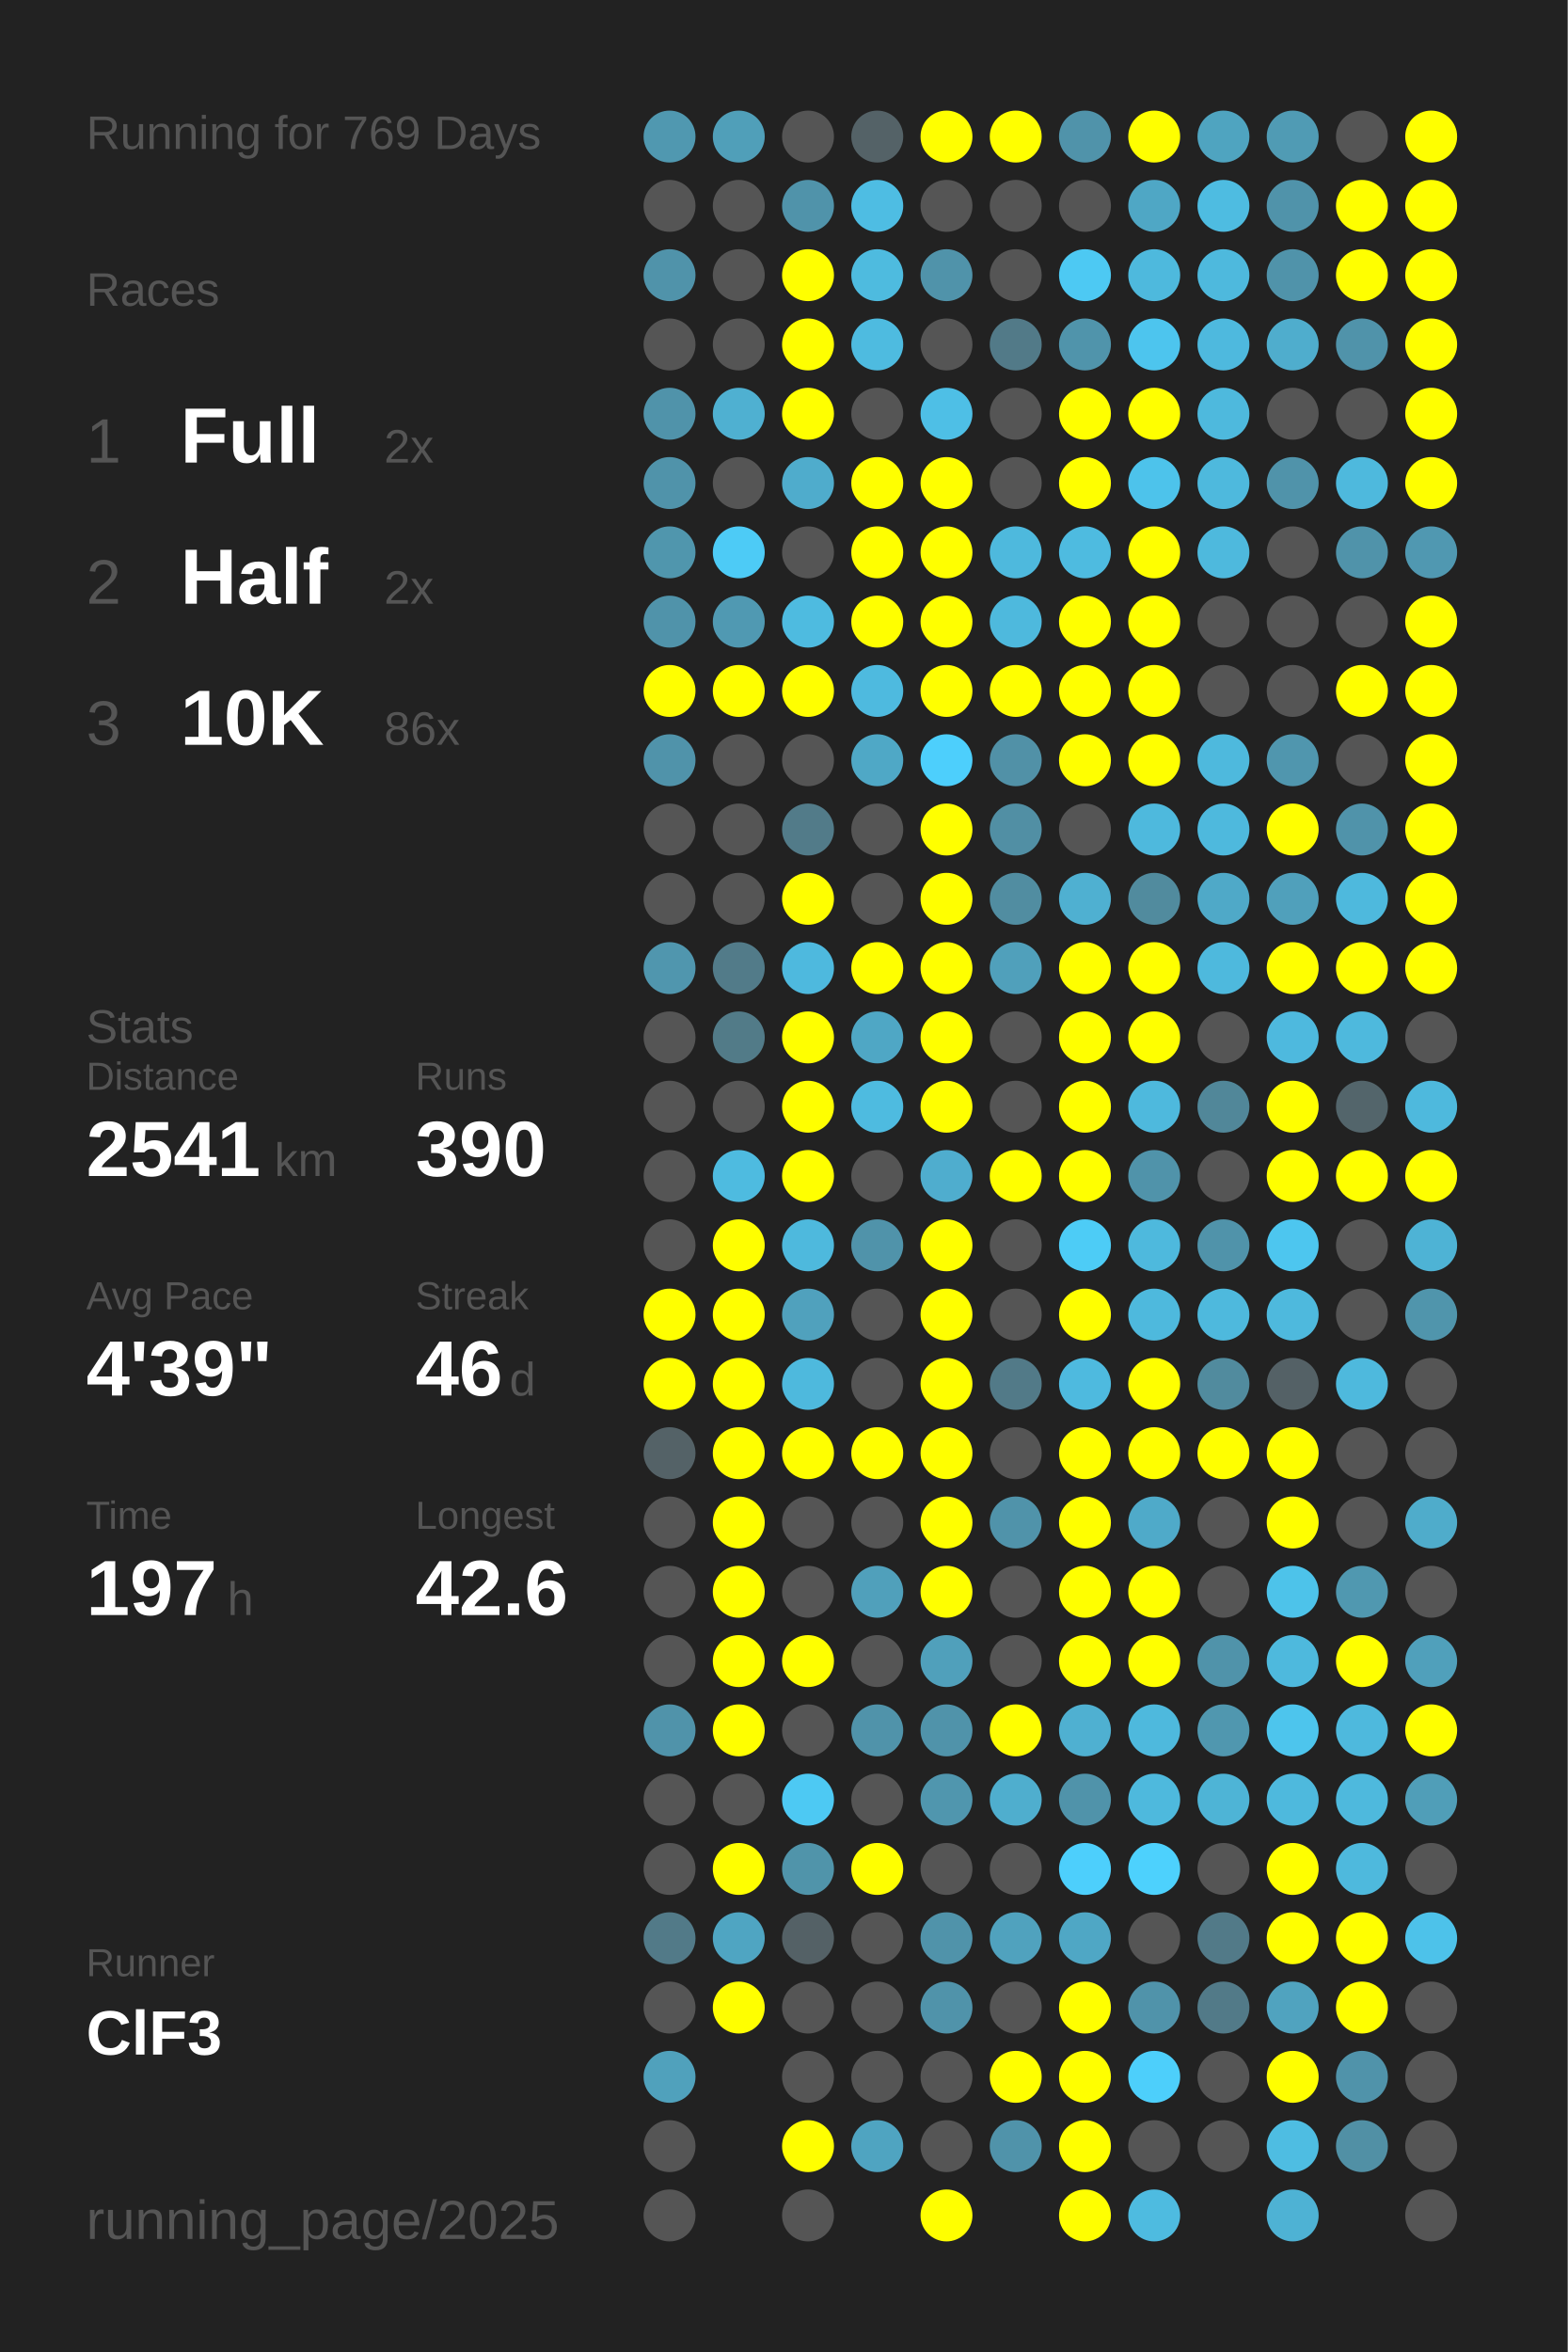
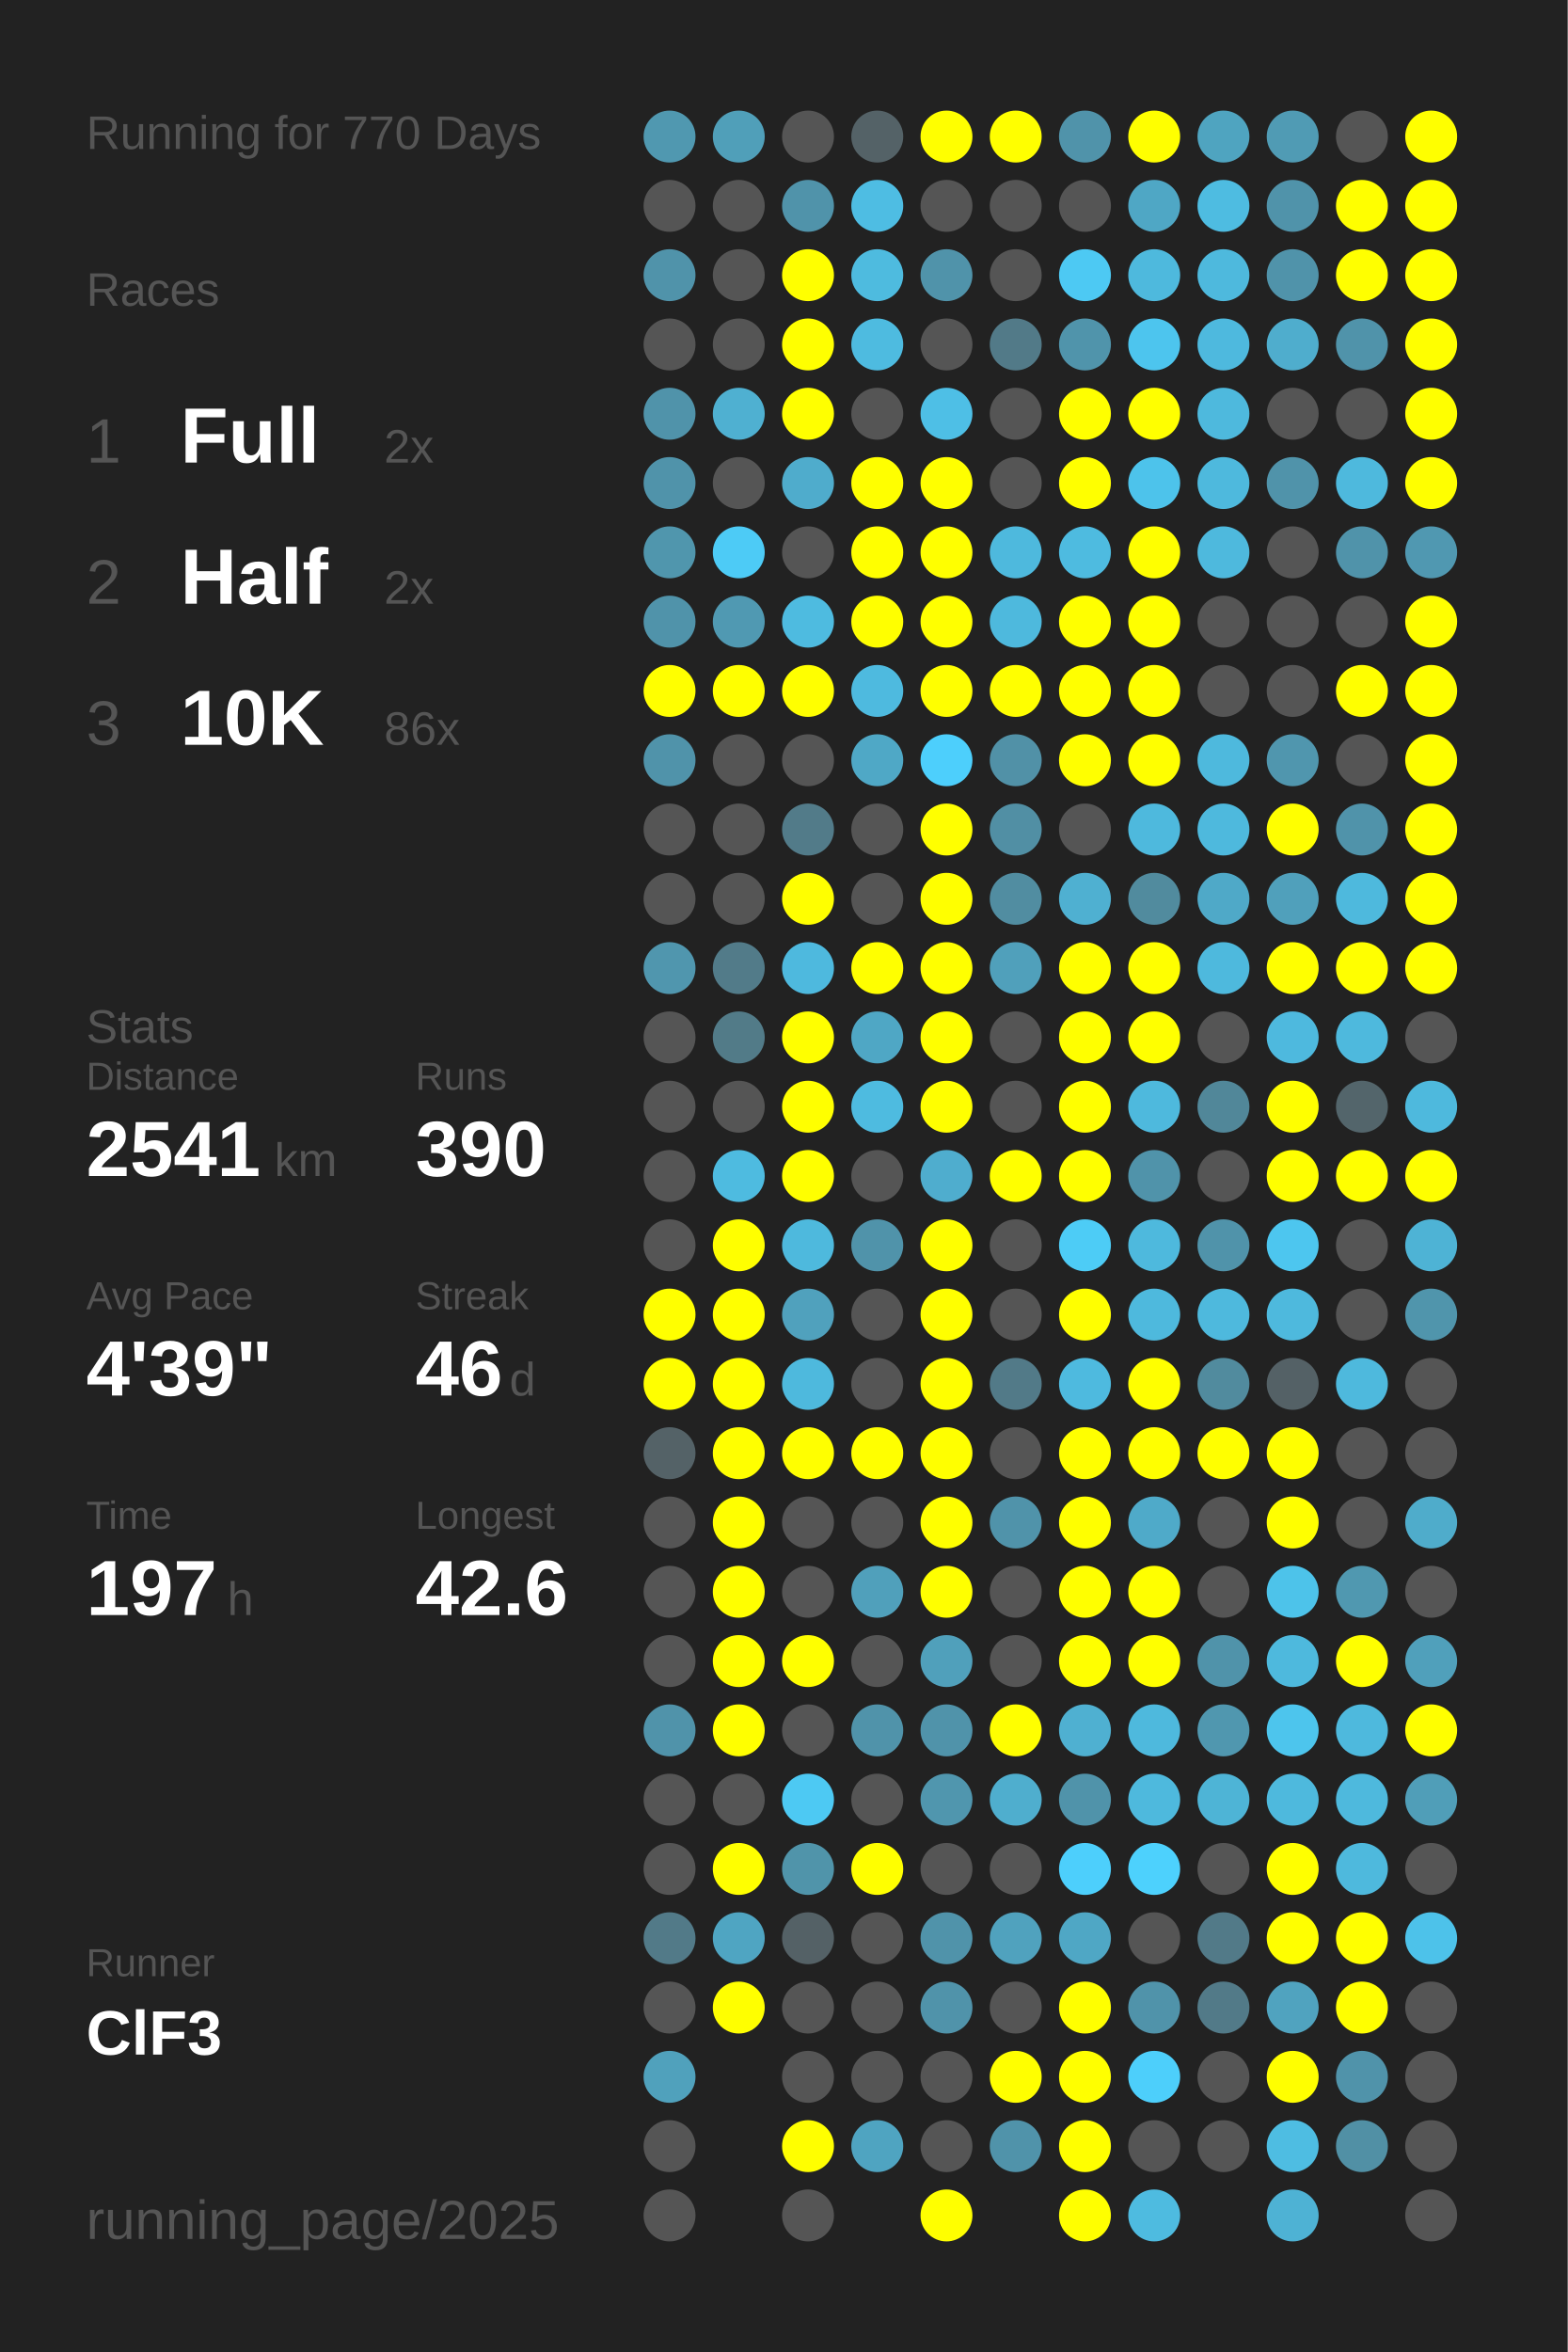
<svg xmlns="http://www.w3.org/2000/svg" baseProfile="full" height="300mm" version="1.1" viewBox="0,0,200,300" width="200mm">
  <defs />
  <rect fill="#222222" height="300" width="200" x="0" y="0" />
-   <text fill="#555555" style="font-size:6px; font-family:Arial;" x="11" y="19">Running for 769 Days</text>
+   <text fill="#555555" style="font-size:6px; font-family:Arial;" x="11" y="19">Running for 770 Days</text>
  <text fill="#555555" style="font-size:6px; font-family:Arial;" x="11" y="39">Races</text>
  <text fill="#555555" style="font-size:8px; font-family:Arial;" x="11" y="59">1</text>
  <text fill="#FFFFFF" style="font-size:10px; font-family:Arial; font-weight:bold;" x="23" y="59">Full</text>
  <text fill="#555555" style="font-size:6px; font-family:Arial;" x="49" y="59">2x</text>
  <text fill="#555555" style="font-size:8px; font-family:Arial;" x="11" y="77">2</text>
  <text fill="#FFFFFF" style="font-size:10px; font-family:Arial; font-weight:bold;" x="23" y="77">Half</text>
  <text fill="#555555" style="font-size:6px; font-family:Arial;" x="49" y="77">2x</text>
  <text fill="#555555" style="font-size:8px; font-family:Arial;" x="11" y="95">3</text>
  <text fill="#FFFFFF" style="font-size:10px; font-family:Arial; font-weight:bold;" x="23" y="95">10K</text>
  <text fill="#555555" style="font-size:6px; font-family:Arial;" x="49" y="95">86x</text>
  <text fill="#555555" style="font-size:6px; font-family:Arial;" x="11" y="133">Stats</text>
  <text fill="#555555" style="font-size:5px; font-family:Arial;" x="11" y="139">Distance</text>
  <text fill="#FFFFFF" style="font-size:10px; font-family:Arial; font-weight:bold;" x="11" y="150">2541</text>
  <text fill="#555555" style="font-size:6px; font-family:Arial;" x="35" y="150">km</text>
  <text fill="#555555" style="font-size:5px; font-family:Arial;" x="53" y="139">Runs</text>
  <text fill="#FFFFFF" style="font-size:10px; font-family:Arial; font-weight:bold;" x="53" y="150">390</text>
  <text fill="#555555" style="font-size:5px; font-family:Arial;" x="11" y="167">Avg Pace</text>
  <text fill="#FFFFFF" style="font-size:10px; font-family:Arial; font-weight:bold;" x="11" y="178">4'39"</text>
  <text fill="#555555" style="font-size:5px; font-family:Arial;" x="53" y="167">Streak</text>
  <text fill="#FFFFFF" style="font-size:10px; font-family:Arial; font-weight:bold;" x="53" y="178">46</text>
  <text fill="#555555" style="font-size:6px; font-family:Arial;" x="65" y="178">d</text>
  <text fill="#555555" style="font-size:5px; font-family:Arial;" x="11" y="195">Time</text>
  <text fill="#FFFFFF" style="font-size:10px; font-family:Arial; font-weight:bold;" x="11" y="206">197</text>
  <text fill="#555555" style="font-size:6px; font-family:Arial;" x="29" y="206">h</text>
  <text fill="#555555" style="font-size:5px; font-family:Arial;" x="53" y="195">Longest</text>
  <text fill="#FFFFFF" style="font-size:10px; font-family:Arial; font-weight:bold;" x="53" y="206">42.6</text>
  <text fill="#555555" style="font-size:5px; font-family:Arial;" x="11" y="252.065">Runner</text>
  <text fill="#FFFFFF" style="font-size:8px; font-family:Arial; font-weight:bold;" x="11" y="262.065">ClF3</text>
  <text fill="#555555" style="font-size:7px; font-family:Arial;" x="11" y="285.581">running_page/2025</text>
  <circle cx="85.417" cy="17.419" fill="#5098b0" r="3.312" />
  <circle cx="85.417" cy="26.258" fill="#555555" r="3.312" />
  <circle cx="85.417" cy="35.097" fill="#5093aa" r="3.312" />
  <circle cx="85.417" cy="43.935" fill="#555555" r="3.312" />
  <circle cx="85.417" cy="52.774" fill="#5093aa" r="3.312" />
  <circle cx="85.417" cy="61.613" fill="#5093aa" r="3.312" />
  <circle cx="85.417" cy="70.452" fill="#5096ad" r="3.312" />
  <circle cx="85.417" cy="79.29" fill="#5093aa" r="3.312" />
  <circle cx="85.417" cy="88.129" fill="#FFFF00" r="3.312" />
  <circle cx="85.417" cy="96.968" fill="#5093aa" r="3.312" />
  <circle cx="85.417" cy="105.806" fill="#555555" r="3.312" />
  <circle cx="85.417" cy="114.645" fill="#555555" r="3.312" />
  <circle cx="85.417" cy="123.484" fill="#5096ae" r="3.312" />
  <circle cx="85.417" cy="132.323" fill="#555555" r="3.312" />
  <circle cx="85.417" cy="141.161" fill="#555555" r="3.312" />
  <circle cx="85.417" cy="150" fill="#555555" r="3.312" />
  <circle cx="85.417" cy="158.839" fill="#555555" r="3.312" />
  <circle cx="85.417" cy="167.677" fill="#FFFF00" r="3.312" />
  <circle cx="85.417" cy="176.516" fill="#FFFF00" r="3.312" />
  <circle cx="85.417" cy="185.355" fill="#546267" r="3.312" />
  <circle cx="85.417" cy="194.194" fill="#555555" r="3.312" />
  <circle cx="85.417" cy="203.032" fill="#555555" r="3.312" />
  <circle cx="85.417" cy="211.871" fill="#555555" r="3.312" />
  <circle cx="85.417" cy="220.71" fill="#5093aa" r="3.312" />
  <circle cx="85.417" cy="229.548" fill="#555555" r="3.312" />
  <circle cx="85.417" cy="238.387" fill="#555555" r="3.312" />
  <circle cx="85.417" cy="247.226" fill="#527a88" r="3.312" />
  <circle cx="85.417" cy="256.065" fill="#555555" r="3.312" />
  <circle cx="85.417" cy="264.903" fill="#50a1bc" r="3.312" />
  <circle cx="85.417" cy="273.742" fill="#555555" r="3.312" />
  <circle cx="85.417" cy="282.581" fill="#555555" r="3.312" />
  <circle cx="94.25" cy="17.419" fill="#509fb9" r="3.312" />
  <circle cx="94.25" cy="26.258" fill="#555555" r="3.312" />
  <circle cx="94.25" cy="35.097" fill="#555555" r="3.312" />
  <circle cx="94.25" cy="43.935" fill="#555555" r="3.312" />
  <circle cx="94.25" cy="52.774" fill="#4fb0d1" r="3.312" />
  <circle cx="94.25" cy="61.613" fill="#555555" r="3.312" />
  <circle cx="94.25" cy="70.452" fill="#4dcbf6" r="3.312" />
  <circle cx="94.25" cy="79.29" fill="#5099b2" r="3.312" />
  <circle cx="94.25" cy="88.129" fill="#FFFF00" r="3.312" />
  <circle cx="94.25" cy="96.968" fill="#555555" r="3.312" />
  <circle cx="94.25" cy="105.806" fill="#555555" r="3.312" />
  <circle cx="94.25" cy="114.645" fill="#555555" r="3.312" />
  <circle cx="94.25" cy="123.484" fill="#527b89" r="3.312" />
  <circle cx="94.25" cy="132.323" fill="#527b88" r="3.312" />
  <circle cx="94.25" cy="141.161" fill="#555555" r="3.312" />
  <circle cx="94.25" cy="150" fill="#4ebbe0" r="3.312" />
  <circle cx="94.25" cy="158.839" fill="#FFFF00" r="3.312" />
  <circle cx="94.25" cy="167.677" fill="#FFFF00" r="3.312" />
  <circle cx="94.25" cy="176.516" fill="#FFFF00" r="3.312" />
  <circle cx="94.25" cy="185.355" fill="#FFFF00" r="3.312" />
  <circle cx="94.25" cy="194.194" fill="#FFFF00" r="3.312" />
  <circle cx="94.25" cy="203.032" fill="#FFFF00" r="3.312" />
  <circle cx="94.25" cy="211.871" fill="#FFFF00" r="3.312" />
  <circle cx="94.25" cy="220.71" fill="#FFFF00" r="3.312" />
  <circle cx="94.25" cy="229.548" fill="#555555" r="3.312" />
  <circle cx="94.25" cy="238.387" fill="#FFFF00" r="3.312" />
  <circle cx="94.25" cy="247.226" fill="#4fa5c2" r="3.312" />
  <circle cx="94.25" cy="256.065" fill="#FFFF00" r="3.312" />
  <circle cx="103.083" cy="17.419" fill="#555555" r="3.312" />
  <circle cx="103.083" cy="26.258" fill="#5093aa" r="3.312" />
  <circle cx="103.083" cy="35.097" fill="#FFFF00" r="3.312" />
  <circle cx="103.083" cy="43.935" fill="#FFFF00" r="3.312" />
  <circle cx="103.083" cy="52.774" fill="#FFFF00" r="3.312" />
  <circle cx="103.083" cy="61.613" fill="#4faccc" r="3.312" />
  <circle cx="103.083" cy="70.452" fill="#555555" r="3.312" />
  <circle cx="103.083" cy="79.29" fill="#4ebbe0" r="3.312" />
  <circle cx="103.083" cy="88.129" fill="#FFFF00" r="3.312" />
  <circle cx="103.083" cy="96.968" fill="#555555" r="3.312" />
  <circle cx="103.083" cy="105.806" fill="#527b89" r="3.312" />
  <circle cx="103.083" cy="114.645" fill="#FFFF00" r="3.312" />
  <circle cx="103.083" cy="123.484" fill="#4eb9de" r="3.312" />
  <circle cx="103.083" cy="132.323" fill="#FFFF00" r="3.312" />
  <circle cx="103.083" cy="141.161" fill="#FFFF00" r="3.312" />
  <circle cx="103.083" cy="150" fill="#FFFF00" r="3.312" />
  <circle cx="103.083" cy="158.839" fill="#4eb9dd" r="3.312" />
  <circle cx="103.083" cy="167.677" fill="#50a1bd" r="3.312" />
  <circle cx="103.083" cy="176.516" fill="#4eb9dd" r="3.312" />
  <circle cx="103.083" cy="185.355" fill="#FFFF00" r="3.312" />
  <circle cx="103.083" cy="194.194" fill="#555555" r="3.312" />
  <circle cx="103.083" cy="203.032" fill="#555555" r="3.312" />
  <circle cx="103.083" cy="211.871" fill="#FFFF00" r="3.312" />
  <circle cx="103.083" cy="220.71" fill="#555555" r="3.312" />
  <circle cx="103.083" cy="229.548" fill="#4dc9f3" r="3.312" />
  <circle cx="103.083" cy="238.387" fill="#5094aa" r="3.312" />
  <circle cx="103.083" cy="247.226" fill="#546166" r="3.312" />
  <circle cx="103.083" cy="256.065" fill="#555555" r="3.312" />
  <circle cx="103.083" cy="264.903" fill="#555555" r="3.312" />
  <circle cx="103.083" cy="273.742" fill="#FFFF00" r="3.312" />
  <circle cx="103.083" cy="282.581" fill="#555555" r="3.312" />
  <circle cx="111.917" cy="17.419" fill="#546267" r="3.312" />
  <circle cx="111.917" cy="26.258" fill="#4ebde3" r="3.312" />
  <circle cx="111.917" cy="35.097" fill="#4ebbdf" r="3.312" />
  <circle cx="111.917" cy="43.935" fill="#4ebbe0" r="3.312" />
  <circle cx="111.917" cy="52.774" fill="#555555" r="3.312" />
  <circle cx="111.917" cy="61.613" fill="#FFFF00" r="3.312" />
  <circle cx="111.917" cy="70.452" fill="#FFFF00" r="3.312" />
  <circle cx="111.917" cy="79.29" fill="#FFFF00" r="3.312" />
  <circle cx="111.917" cy="88.129" fill="#4ebadf" r="3.312" />
  <circle cx="111.917" cy="96.968" fill="#4fa8c6" r="3.312" />
  <circle cx="111.917" cy="105.806" fill="#555555" r="3.312" />
  <circle cx="111.917" cy="114.645" fill="#555555" r="3.312" />
  <circle cx="111.917" cy="123.484" fill="#FFFF00" r="3.312" />
  <circle cx="111.917" cy="132.323" fill="#4fa7c5" r="3.312" />
  <circle cx="111.917" cy="141.161" fill="#4ebbe0" r="3.312" />
  <circle cx="111.917" cy="150" fill="#555555" r="3.312" />
  <circle cx="111.917" cy="158.839" fill="#5093aa" r="3.312" />
  <circle cx="111.917" cy="167.677" fill="#555555" r="3.312" />
  <circle cx="111.917" cy="176.516" fill="#555555" r="3.312" />
  <circle cx="111.917" cy="185.355" fill="#FFFF00" r="3.312" />
  <circle cx="111.917" cy="194.194" fill="#555555" r="3.312" />
  <circle cx="111.917" cy="203.032" fill="#50a0bb" r="3.312" />
  <circle cx="111.917" cy="211.871" fill="#555555" r="3.312" />
  <circle cx="111.917" cy="220.71" fill="#5093aa" r="3.312" />
  <circle cx="111.917" cy="229.548" fill="#555555" r="3.312" />
  <circle cx="111.917" cy="238.387" fill="#FFFF00" r="3.312" />
  <circle cx="111.917" cy="247.226" fill="#555555" r="3.312" />
  <circle cx="111.917" cy="256.065" fill="#555555" r="3.312" />
  <circle cx="111.917" cy="264.903" fill="#555555" r="3.312" />
  <circle cx="111.917" cy="273.742" fill="#4fa4c1" r="3.312" />
  <circle cx="120.75" cy="17.419" fill="#FFFF00" r="3.312" />
  <circle cx="120.75" cy="26.258" fill="#555555" r="3.312" />
  <circle cx="120.75" cy="35.097" fill="#5093aa" r="3.312" />
  <circle cx="120.75" cy="43.935" fill="#555555" r="3.312" />
  <circle cx="120.75" cy="52.774" fill="#4ebfe6" r="3.312" />
  <circle cx="120.75" cy="61.613" fill="#FFFF00" r="3.312" />
  <circle cx="120.75" cy="70.452" fill="#FFFF00" r="3.312" />
  <circle cx="120.75" cy="79.29" fill="#FFFF00" r="3.312" />
  <circle cx="120.75" cy="88.129" fill="#FFFF00" r="3.312" />
  <circle cx="120.75" cy="96.968" fill="#4dcffc" r="3.312" />
  <circle cx="120.75" cy="105.806" fill="#FFFF00" r="3.312" />
  <circle cx="120.75" cy="114.645" fill="#FFFF00" r="3.312" />
  <circle cx="120.75" cy="123.484" fill="#FFFF00" r="3.312" />
  <circle cx="120.75" cy="132.323" fill="#FFFF00" r="3.312" />
  <circle cx="120.75" cy="141.161" fill="#FFFF00" r="3.312" />
  <circle cx="120.75" cy="150" fill="#4fadce" r="3.312" />
  <circle cx="120.75" cy="158.839" fill="#FFFF00" r="3.312" />
  <circle cx="120.75" cy="167.677" fill="#FFFF00" r="3.312" />
  <circle cx="120.75" cy="176.516" fill="#FFFF00" r="3.312" />
  <circle cx="120.75" cy="185.355" fill="#FFFF00" r="3.312" />
  <circle cx="120.75" cy="194.194" fill="#FFFF00" r="3.312" />
  <circle cx="120.75" cy="203.032" fill="#FFFF00" r="3.312" />
  <circle cx="120.75" cy="211.871" fill="#50a0bb" r="3.312" />
  <circle cx="120.75" cy="220.71" fill="#5093aa" r="3.312" />
  <circle cx="120.75" cy="229.548" fill="#5096ae" r="3.312" />
  <circle cx="120.75" cy="238.387" fill="#555555" r="3.312" />
  <circle cx="120.75" cy="247.226" fill="#5093aa" r="3.312" />
  <circle cx="120.75" cy="256.065" fill="#5093aa" r="3.312" />
  <circle cx="120.75" cy="264.903" fill="#555555" r="3.312" />
  <circle cx="120.75" cy="273.742" fill="#555555" r="3.312" />
  <circle cx="120.75" cy="282.581" fill="#FFFF00" r="3.312" />
  <circle cx="129.583" cy="17.419" fill="#FFFF00" r="3.312" />
  <circle cx="129.583" cy="26.258" fill="#555555" r="3.312" />
  <circle cx="129.583" cy="35.097" fill="#555555" r="3.312" />
  <circle cx="129.583" cy="43.935" fill="#527a88" r="3.312" />
  <circle cx="129.583" cy="52.774" fill="#555555" r="3.312" />
  <circle cx="129.583" cy="61.613" fill="#555555" r="3.312" />
  <circle cx="129.583" cy="70.452" fill="#4eb9dd" r="3.312" />
  <circle cx="129.583" cy="79.29" fill="#4eb9dd" r="3.312" />
  <circle cx="129.583" cy="88.129" fill="#FFFF00" r="3.312" />
  <circle cx="129.583" cy="96.968" fill="#5191a7" r="3.312" />
  <circle cx="129.583" cy="105.806" fill="#518fa4" r="3.312" />
  <circle cx="129.583" cy="114.645" fill="#518da1" r="3.312" />
  <circle cx="129.583" cy="123.484" fill="#50a0bb" r="3.312" />
  <circle cx="129.583" cy="132.323" fill="#555555" r="3.312" />
  <circle cx="129.583" cy="141.161" fill="#555555" r="3.312" />
  <circle cx="129.583" cy="150" fill="#FFFF00" r="3.312" />
  <circle cx="129.583" cy="158.839" fill="#555555" r="3.312" />
  <circle cx="129.583" cy="167.677" fill="#555555" r="3.312" />
  <circle cx="129.583" cy="176.516" fill="#527a88" r="3.312" />
  <circle cx="129.583" cy="185.355" fill="#555555" r="3.312" />
  <circle cx="129.583" cy="194.194" fill="#5093aa" r="3.312" />
  <circle cx="129.583" cy="203.032" fill="#555555" r="3.312" />
  <circle cx="129.583" cy="211.871" fill="#555555" r="3.312" />
  <circle cx="129.583" cy="220.71" fill="#FFFF00" r="3.312" />
  <circle cx="129.583" cy="229.548" fill="#4faece" r="3.312" />
  <circle cx="129.583" cy="238.387" fill="#555555" r="3.312" />
  <circle cx="129.583" cy="247.226" fill="#50a2be" r="3.312" />
  <circle cx="129.583" cy="256.065" fill="#555555" r="3.312" />
  <circle cx="129.583" cy="264.903" fill="#FFFF00" r="3.312" />
  <circle cx="129.583" cy="273.742" fill="#5093aa" r="3.312" />
  <circle cx="138.417" cy="17.419" fill="#5093aa" r="3.312" />
  <circle cx="138.417" cy="26.258" fill="#555555" r="3.312" />
  <circle cx="138.417" cy="35.097" fill="#4dc9f3" r="3.312" />
  <circle cx="138.417" cy="43.935" fill="#5094ab" r="3.312" />
  <circle cx="138.417" cy="52.774" fill="#FFFF00" r="3.312" />
  <circle cx="138.417" cy="61.613" fill="#FFFF00" r="3.312" />
  <circle cx="138.417" cy="70.452" fill="#4ebbe0" r="3.312" />
  <circle cx="138.417" cy="79.29" fill="#FFFF00" r="3.312" />
  <circle cx="138.417" cy="88.129" fill="#FFFF00" r="3.312" />
  <circle cx="138.417" cy="96.968" fill="#FFFF00" r="3.312" />
  <circle cx="138.417" cy="105.806" fill="#555555" r="3.312" />
  <circle cx="138.417" cy="114.645" fill="#4fb0d1" r="3.312" />
  <circle cx="138.417" cy="123.484" fill="#FFFF00" r="3.312" />
  <circle cx="138.417" cy="132.323" fill="#FFFF00" r="3.312" />
  <circle cx="138.417" cy="141.161" fill="#FFFF00" r="3.312" />
  <circle cx="138.417" cy="150" fill="#FFFF00" r="3.312" />
  <circle cx="138.417" cy="158.839" fill="#4dccf6" r="3.312" />
  <circle cx="138.417" cy="167.677" fill="#FFFF00" r="3.312" />
  <circle cx="138.417" cy="176.516" fill="#4ebadf" r="3.312" />
  <circle cx="138.417" cy="185.355" fill="#FFFF00" r="3.312" />
  <circle cx="138.417" cy="194.194" fill="#FFFF00" r="3.312" />
  <circle cx="138.417" cy="203.032" fill="#FFFF00" r="3.312" />
  <circle cx="138.417" cy="211.871" fill="#FFFF00" r="3.312" />
  <circle cx="138.417" cy="220.71" fill="#4fb0d1" r="3.312" />
  <circle cx="138.417" cy="229.548" fill="#5093aa" r="3.312" />
  <circle cx="138.417" cy="238.387" fill="#4dcffc" r="3.312" />
  <circle cx="138.417" cy="247.226" fill="#4fa7c5" r="3.312" />
  <circle cx="138.417" cy="256.065" fill="#FFFF00" r="3.312" />
  <circle cx="138.417" cy="264.903" fill="#FFFF00" r="3.312" />
  <circle cx="138.417" cy="273.742" fill="#FFFF00" r="3.312" />
  <circle cx="138.417" cy="282.581" fill="#FFFF00" r="3.312" />
  <circle cx="147.25" cy="17.419" fill="#FFFF00" r="3.312" />
  <circle cx="147.25" cy="26.258" fill="#4fa7c5" r="3.312" />
  <circle cx="147.25" cy="35.097" fill="#4eb9dd" r="3.312" />
  <circle cx="147.25" cy="43.935" fill="#4dc5ee" r="3.312" />
  <circle cx="147.25" cy="52.774" fill="#FFFF00" r="3.312" />
  <circle cx="147.25" cy="61.613" fill="#4dc3eb" r="3.312" />
  <circle cx="147.25" cy="70.452" fill="#FFFF00" r="3.312" />
  <circle cx="147.25" cy="79.29" fill="#FFFF00" r="3.312" />
  <circle cx="147.25" cy="88.129" fill="#FFFF00" r="3.312" />
  <circle cx="147.25" cy="96.968" fill="#FFFF00" r="3.312" />
  <circle cx="147.25" cy="105.806" fill="#4eb9dd" r="3.312" />
  <circle cx="147.25" cy="114.645" fill="#518b9e" r="3.312" />
  <circle cx="147.25" cy="123.484" fill="#FFFF00" r="3.312" />
  <circle cx="147.25" cy="132.323" fill="#FFFF00" r="3.312" />
  <circle cx="147.25" cy="141.161" fill="#4eb9dd" r="3.312" />
  <circle cx="147.25" cy="150" fill="#5093aa" r="3.312" />
  <circle cx="147.25" cy="158.839" fill="#4eb9dd" r="3.312" />
  <circle cx="147.25" cy="167.677" fill="#4eb9dd" r="3.312" />
  <circle cx="147.25" cy="176.516" fill="#FFFF00" r="3.312" />
  <circle cx="147.25" cy="185.355" fill="#FFFF00" r="3.312" />
  <circle cx="147.25" cy="194.194" fill="#4faac9" r="3.312" />
  <circle cx="147.25" cy="203.032" fill="#FFFF00" r="3.312" />
  <circle cx="147.25" cy="211.871" fill="#FFFF00" r="3.312" />
  <circle cx="147.25" cy="220.71" fill="#4eb9dd" r="3.312" />
  <circle cx="147.25" cy="229.548" fill="#4eb9dd" r="3.312" />
  <circle cx="147.25" cy="238.387" fill="#4dd1fd" r="3.312" />
  <circle cx="147.25" cy="247.226" fill="#555555" r="3.312" />
  <circle cx="147.25" cy="256.065" fill="#5093aa" r="3.312" />
  <circle cx="147.25" cy="264.903" fill="#4dcffb" r="3.312" />
  <circle cx="147.25" cy="273.742" fill="#555555" r="3.312" />
  <circle cx="147.25" cy="282.581" fill="#4ebbe0" r="3.312" />
  <circle cx="156.083" cy="17.419" fill="#4fa4c0" r="3.312" />
  <circle cx="156.083" cy="26.258" fill="#4ebce1" r="3.312" />
  <circle cx="156.083" cy="35.097" fill="#4eb9dd" r="3.312" />
  <circle cx="156.083" cy="43.935" fill="#4eb9de" r="3.312" />
  <circle cx="156.083" cy="52.774" fill="#4eb9dd" r="3.312" />
  <circle cx="156.083" cy="61.613" fill="#4eb9dd" r="3.312" />
  <circle cx="156.083" cy="70.452" fill="#4eb9dd" r="3.312" />
  <circle cx="156.083" cy="79.29" fill="#555555" r="3.312" />
  <circle cx="156.083" cy="88.129" fill="#555555" r="3.312" />
  <circle cx="156.083" cy="96.968" fill="#4eb9dd" r="3.312" />
  <circle cx="156.083" cy="105.806" fill="#4eb9dd" r="3.312" />
  <circle cx="156.083" cy="114.645" fill="#4fa9c8" r="3.312" />
  <circle cx="156.083" cy="123.484" fill="#4eb9dd" r="3.312" />
  <circle cx="156.083" cy="132.323" fill="#555555" r="3.312" />
  <circle cx="156.083" cy="141.161" fill="#518799" r="3.312" />
  <circle cx="156.083" cy="150" fill="#555555" r="3.312" />
  <circle cx="156.083" cy="158.839" fill="#5093aa" r="3.312" />
  <circle cx="156.083" cy="167.677" fill="#4eb9dd" r="3.312" />
  <circle cx="156.083" cy="176.516" fill="#518b9e" r="3.312" />
  <circle cx="156.083" cy="185.355" fill="#FFFF00" r="3.312" />
  <circle cx="156.083" cy="194.194" fill="#555555" r="3.312" />
  <circle cx="156.083" cy="203.032" fill="#555555" r="3.312" />
  <circle cx="156.083" cy="211.871" fill="#5093aa" r="3.312" />
  <circle cx="156.083" cy="220.71" fill="#5097af" r="3.312" />
  <circle cx="156.083" cy="229.548" fill="#4eb4d6" r="3.312" />
  <circle cx="156.083" cy="238.387" fill="#555555" r="3.312" />
  <circle cx="156.083" cy="247.226" fill="#527a88" r="3.312" />
  <circle cx="156.083" cy="256.065" fill="#527a88" r="3.312" />
  <circle cx="156.083" cy="264.903" fill="#555555" r="3.312" />
  <circle cx="156.083" cy="273.742" fill="#555555" r="3.312" />
  <circle cx="164.917" cy="17.419" fill="#509bb4" r="3.312" />
  <circle cx="164.917" cy="26.258" fill="#5093aa" r="3.312" />
  <circle cx="164.917" cy="35.097" fill="#5093aa" r="3.312" />
  <circle cx="164.917" cy="43.935" fill="#4fadcd" r="3.312" />
  <circle cx="164.917" cy="52.774" fill="#555555" r="3.312" />
  <circle cx="164.917" cy="61.613" fill="#5093aa" r="3.312" />
  <circle cx="164.917" cy="70.452" fill="#555555" r="3.312" />
  <circle cx="164.917" cy="79.29" fill="#555555" r="3.312" />
  <circle cx="164.917" cy="88.129" fill="#555555" r="3.312" />
  <circle cx="164.917" cy="96.968" fill="#5096ae" r="3.312" />
  <circle cx="164.917" cy="105.806" fill="#FFFF00" r="3.312" />
  <circle cx="164.917" cy="114.645" fill="#50a0bb" r="3.312" />
  <circle cx="164.917" cy="123.484" fill="#FFFF00" r="3.312" />
  <circle cx="164.917" cy="132.323" fill="#4eb9de" r="3.312" />
  <circle cx="164.917" cy="141.161" fill="#FFFF00" r="3.312" />
  <circle cx="164.917" cy="150" fill="#FFFF00" r="3.312" />
  <circle cx="164.917" cy="158.839" fill="#4dc6ef" r="3.312" />
  <circle cx="164.917" cy="167.677" fill="#4eb9dd" r="3.312" />
  <circle cx="164.917" cy="176.516" fill="#546166" r="3.312" />
  <circle cx="164.917" cy="185.355" fill="#FFFF00" r="3.312" />
  <circle cx="164.917" cy="194.194" fill="#FFFF00" r="3.312" />
  <circle cx="164.917" cy="203.032" fill="#4dc3ea" r="3.312" />
  <circle cx="164.917" cy="211.871" fill="#4eb9dd" r="3.312" />
  <circle cx="164.917" cy="220.71" fill="#4dc5ed" r="3.312" />
  <circle cx="164.917" cy="229.548" fill="#4eb9dd" r="3.312" />
  <circle cx="164.917" cy="238.387" fill="#FFFF00" r="3.312" />
  <circle cx="164.917" cy="247.226" fill="#FFFF00" r="3.312" />
  <circle cx="164.917" cy="256.065" fill="#50a3bf" r="3.312" />
  <circle cx="164.917" cy="264.903" fill="#FFFF00" r="3.312" />
  <circle cx="164.917" cy="273.742" fill="#4ebde2" r="3.312" />
  <circle cx="164.917" cy="282.581" fill="#4eb2d4" r="3.312" />
  <circle cx="173.75" cy="17.419" fill="#555555" r="3.312" />
  <circle cx="173.75" cy="26.258" fill="#FFFF00" r="3.312" />
  <circle cx="173.75" cy="35.097" fill="#FFFF00" r="3.312" />
  <circle cx="173.75" cy="43.935" fill="#5093aa" r="3.312" />
  <circle cx="173.75" cy="52.774" fill="#555555" r="3.312" />
  <circle cx="173.75" cy="61.613" fill="#4eb9dd" r="3.312" />
  <circle cx="173.75" cy="70.452" fill="#5093aa" r="3.312" />
  <circle cx="173.75" cy="79.29" fill="#555555" r="3.312" />
  <circle cx="173.75" cy="88.129" fill="#FFFF00" r="3.312" />
  <circle cx="173.75" cy="96.968" fill="#555555" r="3.312" />
  <circle cx="173.75" cy="105.806" fill="#5093aa" r="3.312" />
  <circle cx="173.75" cy="114.645" fill="#4eb9dd" r="3.312" />
  <circle cx="173.75" cy="123.484" fill="#FFFF00" r="3.312" />
  <circle cx="173.75" cy="132.323" fill="#4eb9dd" r="3.312" />
  <circle cx="173.75" cy="141.161" fill="#53656b" r="3.312" />
  <circle cx="173.75" cy="150" fill="#FFFF00" r="3.312" />
  <circle cx="173.75" cy="158.839" fill="#555555" r="3.312" />
  <circle cx="173.75" cy="167.677" fill="#555555" r="3.312" />
  <circle cx="173.75" cy="176.516" fill="#4eb9dd" r="3.312" />
  <circle cx="173.75" cy="185.355" fill="#555555" r="3.312" />
  <circle cx="173.75" cy="194.194" fill="#555555" r="3.312" />
  <circle cx="173.75" cy="203.032" fill="#5098b0" r="3.312" />
  <circle cx="173.75" cy="211.871" fill="#FFFF00" r="3.312" />
  <circle cx="173.75" cy="220.71" fill="#4eb9dd" r="3.312" />
  <circle cx="173.75" cy="229.548" fill="#4eb9dd" r="3.312" />
  <circle cx="173.75" cy="238.387" fill="#4eb9dd" r="3.312" />
  <circle cx="173.75" cy="247.226" fill="#FFFF00" r="3.312" />
  <circle cx="173.75" cy="256.065" fill="#FFFF00" r="3.312" />
  <circle cx="173.75" cy="264.903" fill="#5093aa" r="3.312" />
  <circle cx="173.75" cy="273.742" fill="#5190a5" r="3.312" />
  <circle cx="182.583" cy="17.419" fill="#FFFF00" r="3.312" />
  <circle cx="182.583" cy="26.258" fill="#FFFF00" r="3.312" />
  <circle cx="182.583" cy="35.097" fill="#FFFF00" r="3.312" />
  <circle cx="182.583" cy="43.935" fill="#FFFF00" r="3.312" />
  <circle cx="182.583" cy="52.774" fill="#FFFF00" r="3.312" />
  <circle cx="182.583" cy="61.613" fill="#FFFF00" r="3.312" />
  <circle cx="182.583" cy="70.452" fill="#5098b1" r="3.312" />
  <circle cx="182.583" cy="79.29" fill="#FFFF00" r="3.312" />
  <circle cx="182.583" cy="88.129" fill="#FFFF00" r="3.312" />
  <circle cx="182.583" cy="96.968" fill="#FFFF00" r="3.312" />
  <circle cx="182.583" cy="105.806" fill="#FFFF00" r="3.312" />
  <circle cx="182.583" cy="114.645" fill="#FFFF00" r="3.312" />
  <circle cx="182.583" cy="123.484" fill="#FFFF00" r="3.312" />
  <circle cx="182.583" cy="132.323" fill="#555555" r="3.312" />
  <circle cx="182.583" cy="141.161" fill="#4eb9dd" r="3.312" />
  <circle cx="182.583" cy="150" fill="#FFFF00" r="3.312" />
  <circle cx="182.583" cy="158.839" fill="#4eb3d5" r="3.312" />
  <circle cx="182.583" cy="167.677" fill="#5095ac" r="3.312" />
  <circle cx="182.583" cy="176.516" fill="#555555" r="3.312" />
  <circle cx="182.583" cy="185.355" fill="#555555" r="3.312" />
  <circle cx="182.583" cy="194.194" fill="#4faccb" r="3.312" />
  <circle cx="182.583" cy="203.032" fill="#555555" r="3.312" />
  <circle cx="182.583" cy="211.871" fill="#50a0bb" r="3.312" />
  <circle cx="182.583" cy="220.71" fill="#FFFF00" r="3.312" />
  <circle cx="182.583" cy="229.548" fill="#509eb8" r="3.312" />
  <circle cx="182.583" cy="238.387" fill="#555555" r="3.312" />
  <circle cx="182.583" cy="247.226" fill="#4dc2ea" r="3.312" />
  <circle cx="182.583" cy="256.065" fill="#555555" r="3.312" />
  <circle cx="182.583" cy="264.903" fill="#555555" r="3.312" />
  <circle cx="182.583" cy="273.742" fill="#555555" r="3.312" />
  <circle cx="182.583" cy="282.581" fill="#555555" r="3.312" />
</svg>
